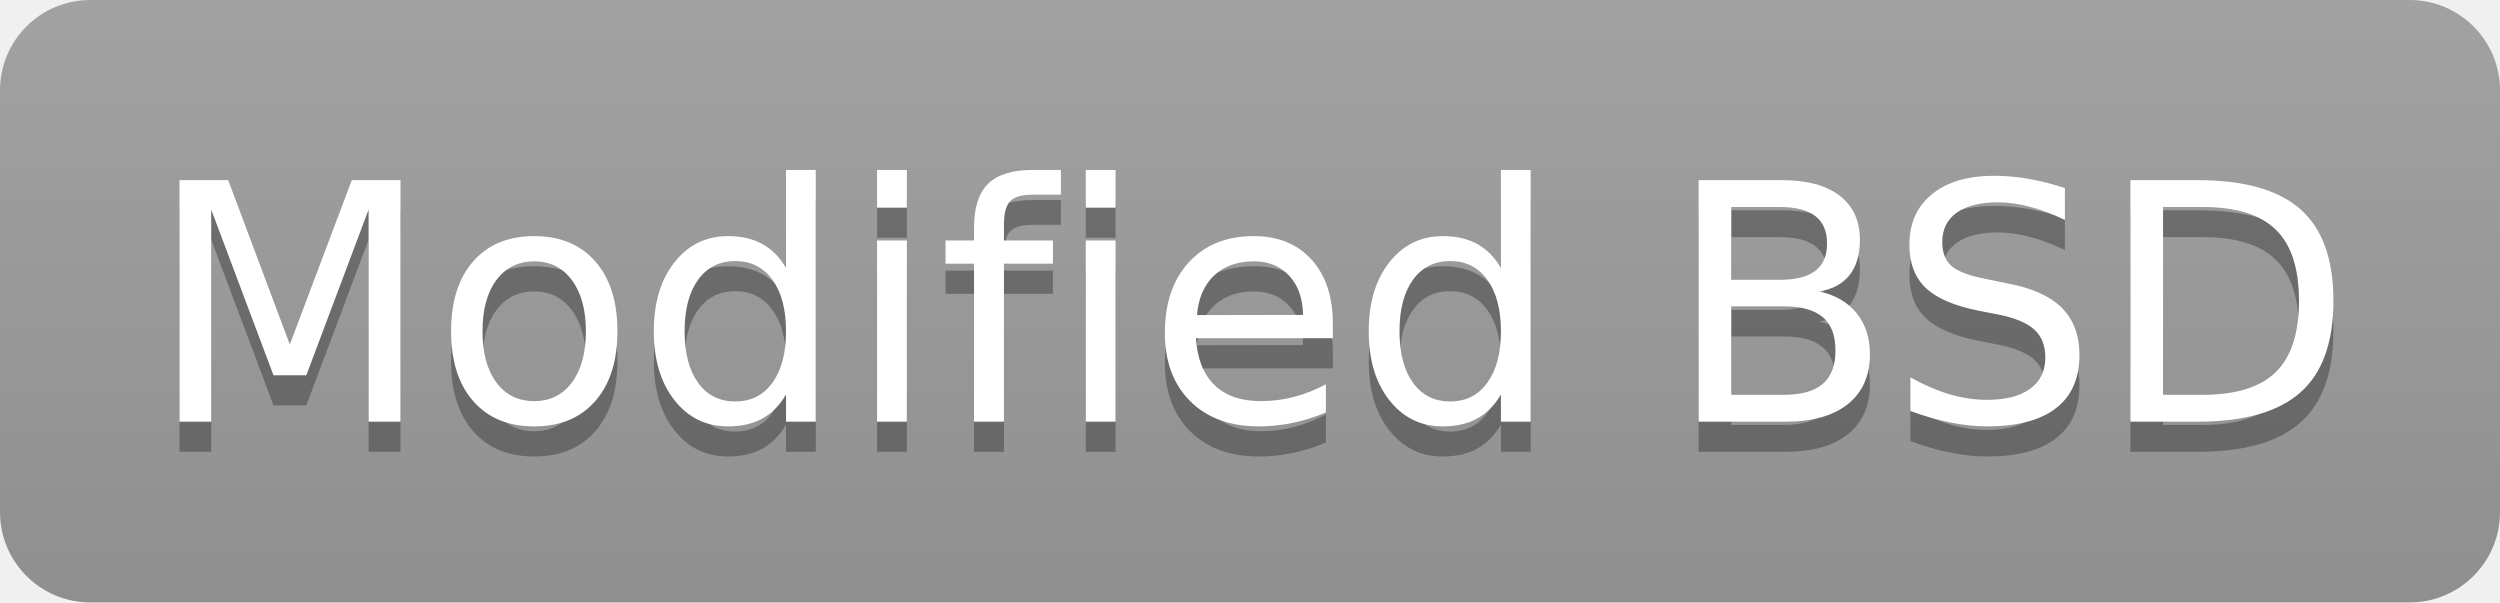
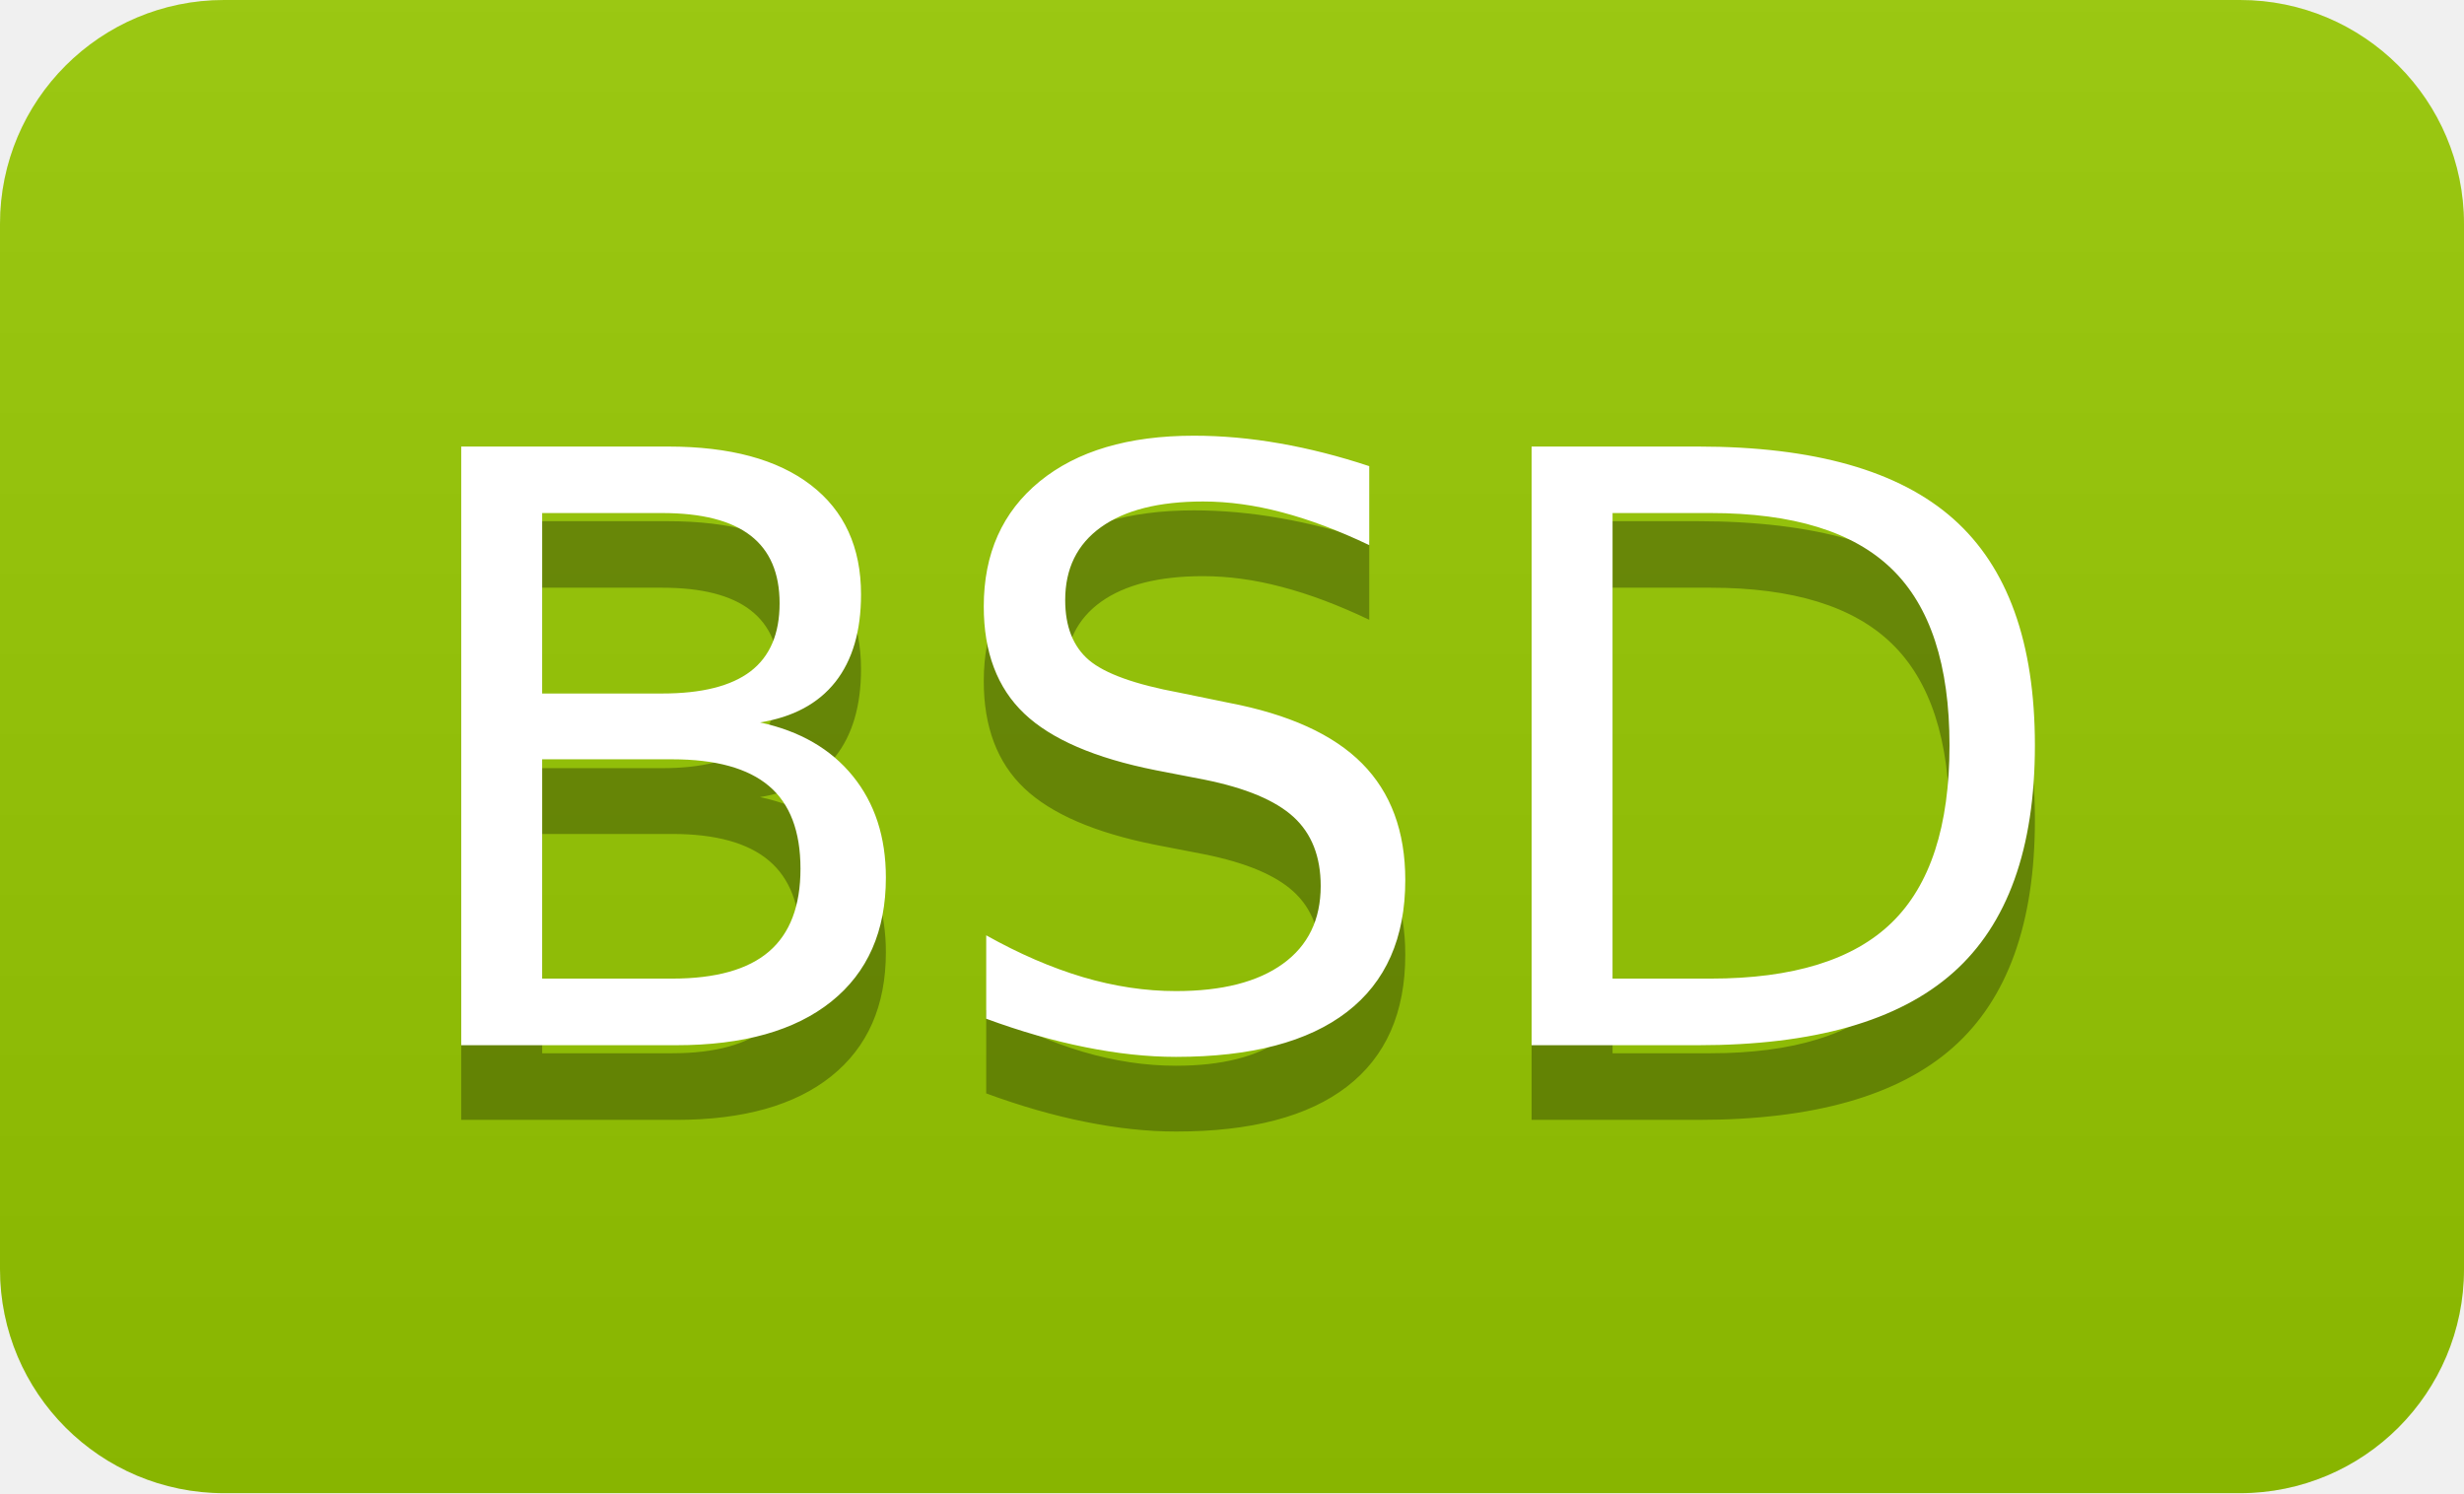
- <svg xmlns="http://www.w3.org/2000/svg" width="83" height="20" role="img" aria-label="Modified BSD">
+ <svg xmlns="http://www.w3.org/2000/svg" width="33" height="20" role="img" aria-label="BSD">
  <linearGradient id="s" x2="0" y2="100%">
    <stop offset="0" stop-color="#bbb" stop-opacity=".1" />
    <stop offset="1" stop-opacity=".1" />
  </linearGradient>
  <clipPath id="r">
-     <rect width="83" height="20" rx="3" fill="#fff" />
+     <rect width="33" height="20" rx="3" fill="#fff" />
  </clipPath>
  <g clip-path="url(#r)">
-     <rect width="0" height="20" fill="#9f9f9f" />
-     <rect x="0" width="83" height="20" fill="#9f9f9f" />
-     <rect width="83" height="20" fill="url(#s)" />
+     <rect width="0" height="20" fill="#97ca00" />
+     <rect x="0" width="33" height="20" fill="#97ca00" />
+     <rect width="33" height="20" fill="url(#s)" />
  </g>
  <g fill="#fff" text-anchor="middle" font-family="Verdana,Geneva,DejaVu Sans,sans-serif" text-rendering="geometricPrecision" font-size="110">
-     <text aria-hidden="true" x="415" y="150" fill="#010101" fill-opacity=".3" transform="scale(.1)" textLength="730">Modified BSD</text>
-     <text x="415" y="140" transform="scale(.1)" fill="#fff" textLength="730">Modified BSD</text>
+     <text aria-hidden="true" x="165" y="150" fill="#010101" fill-opacity=".3" transform="scale(.1)" textLength="230">BSD</text>
+     <text x="165" y="140" transform="scale(.1)" fill="#fff" textLength="230">BSD</text>
  </g>
</svg>
